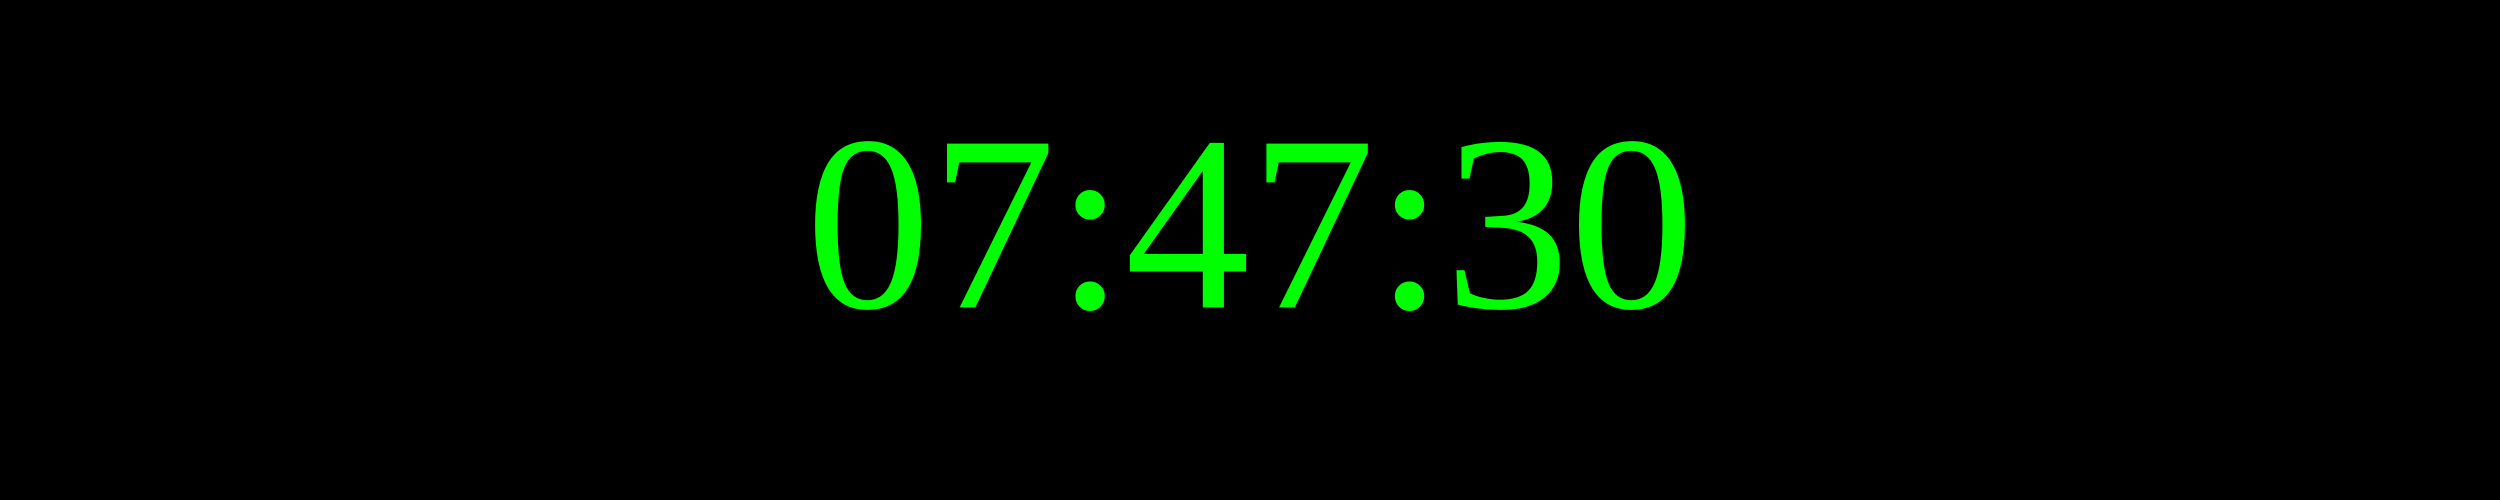
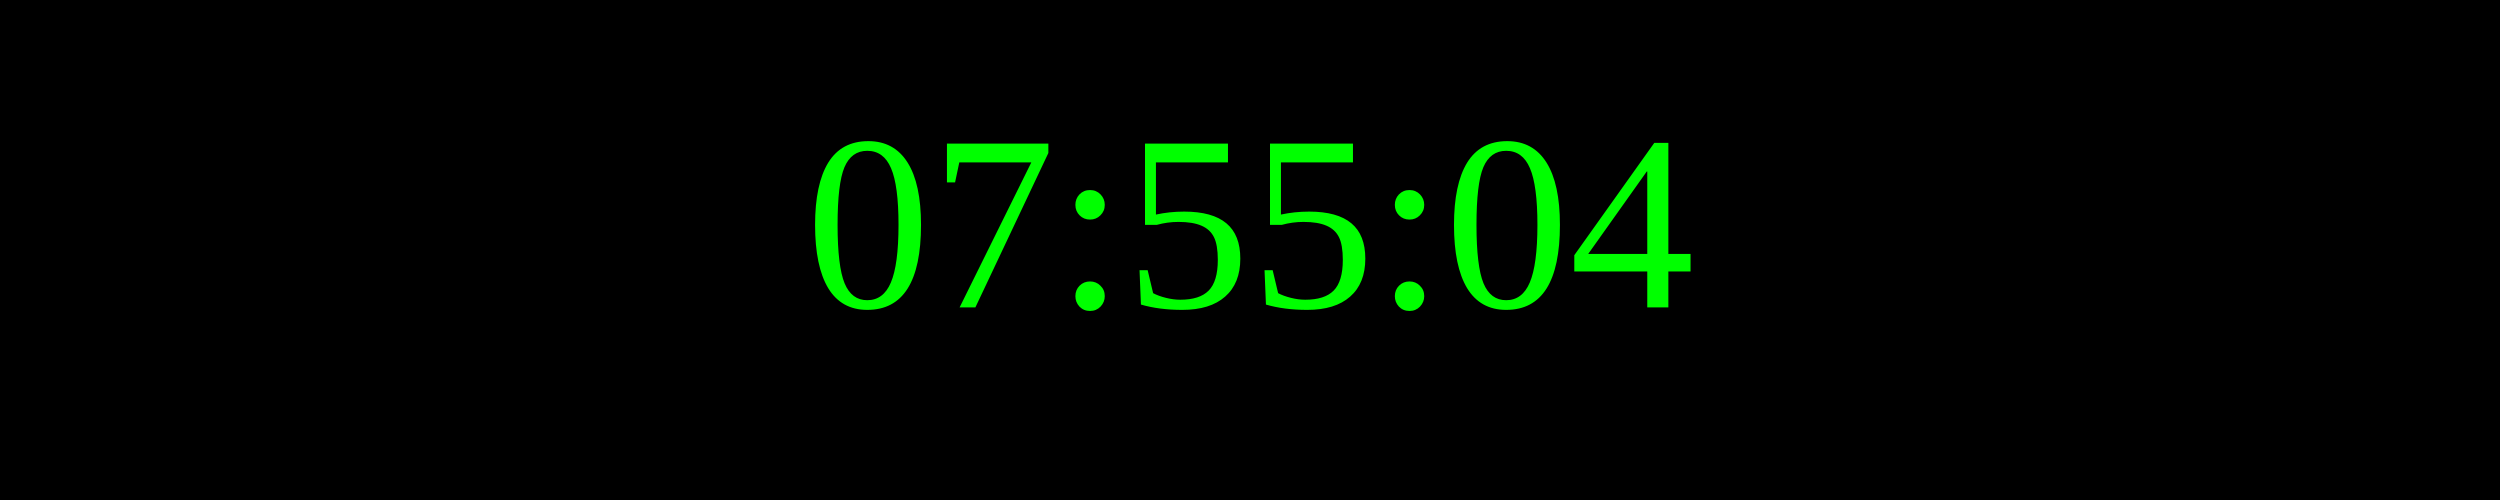
<svg xmlns="http://www.w3.org/2000/svg" width="250" height="50">
  <rect width="100%" height="100%" fill="black" />
  <text x="50%" y="50%" font-size="25" fill="lime" text-anchor="middle" dominant-baseline="middle">
- 07:47:30
+ 07:55:04
</text>
</svg>
